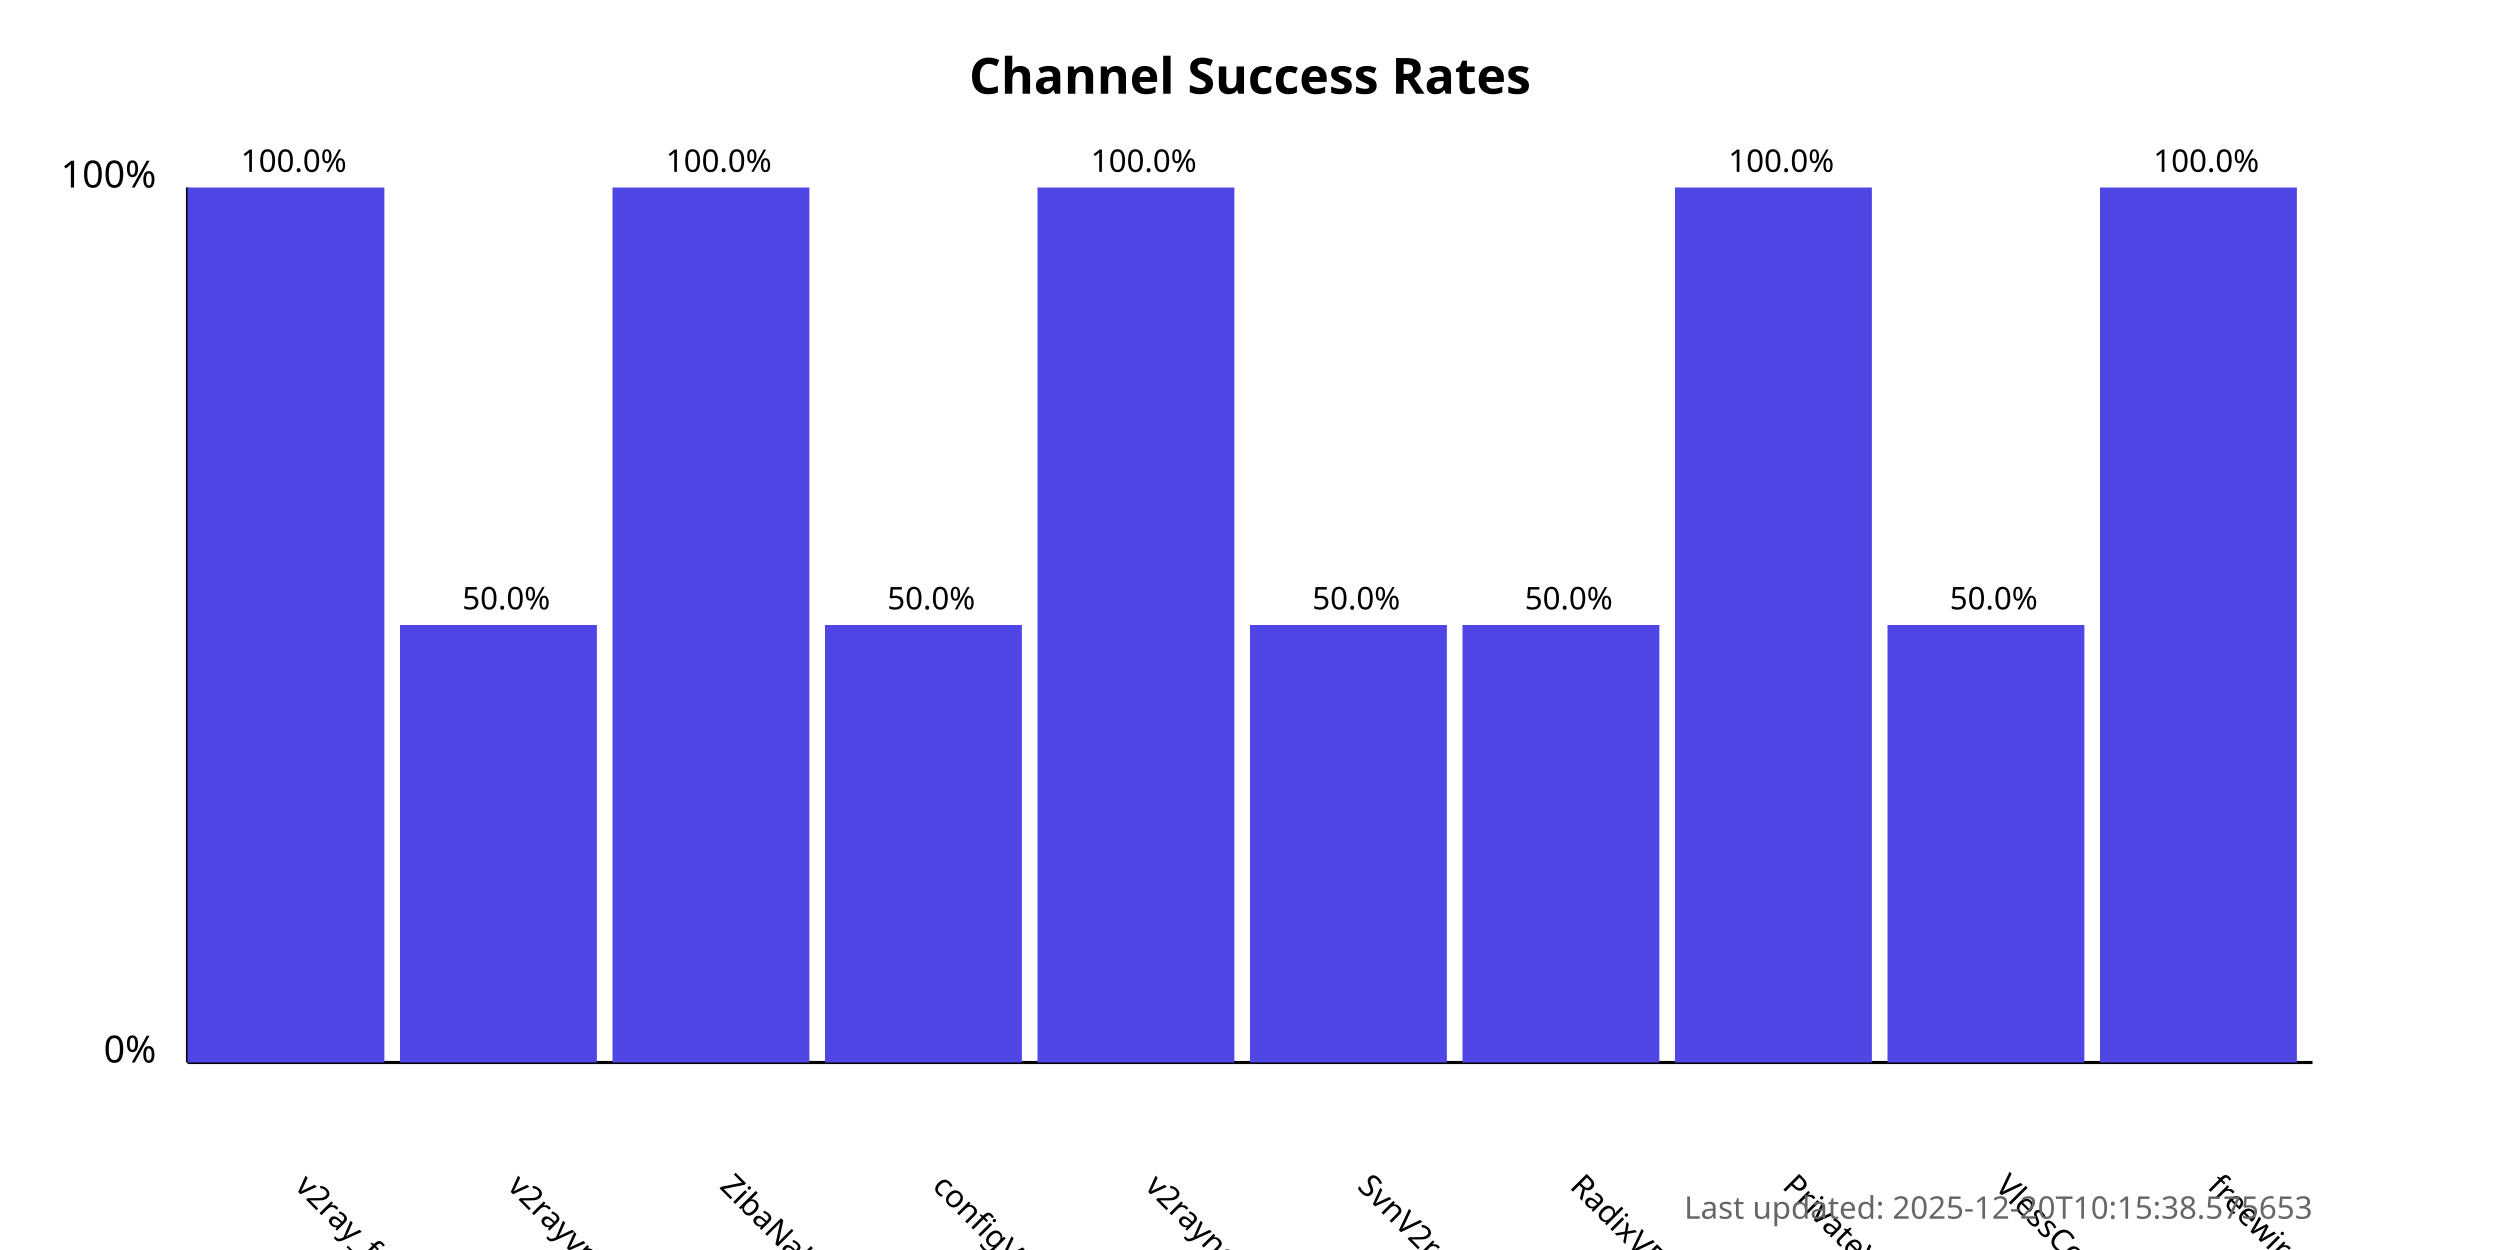
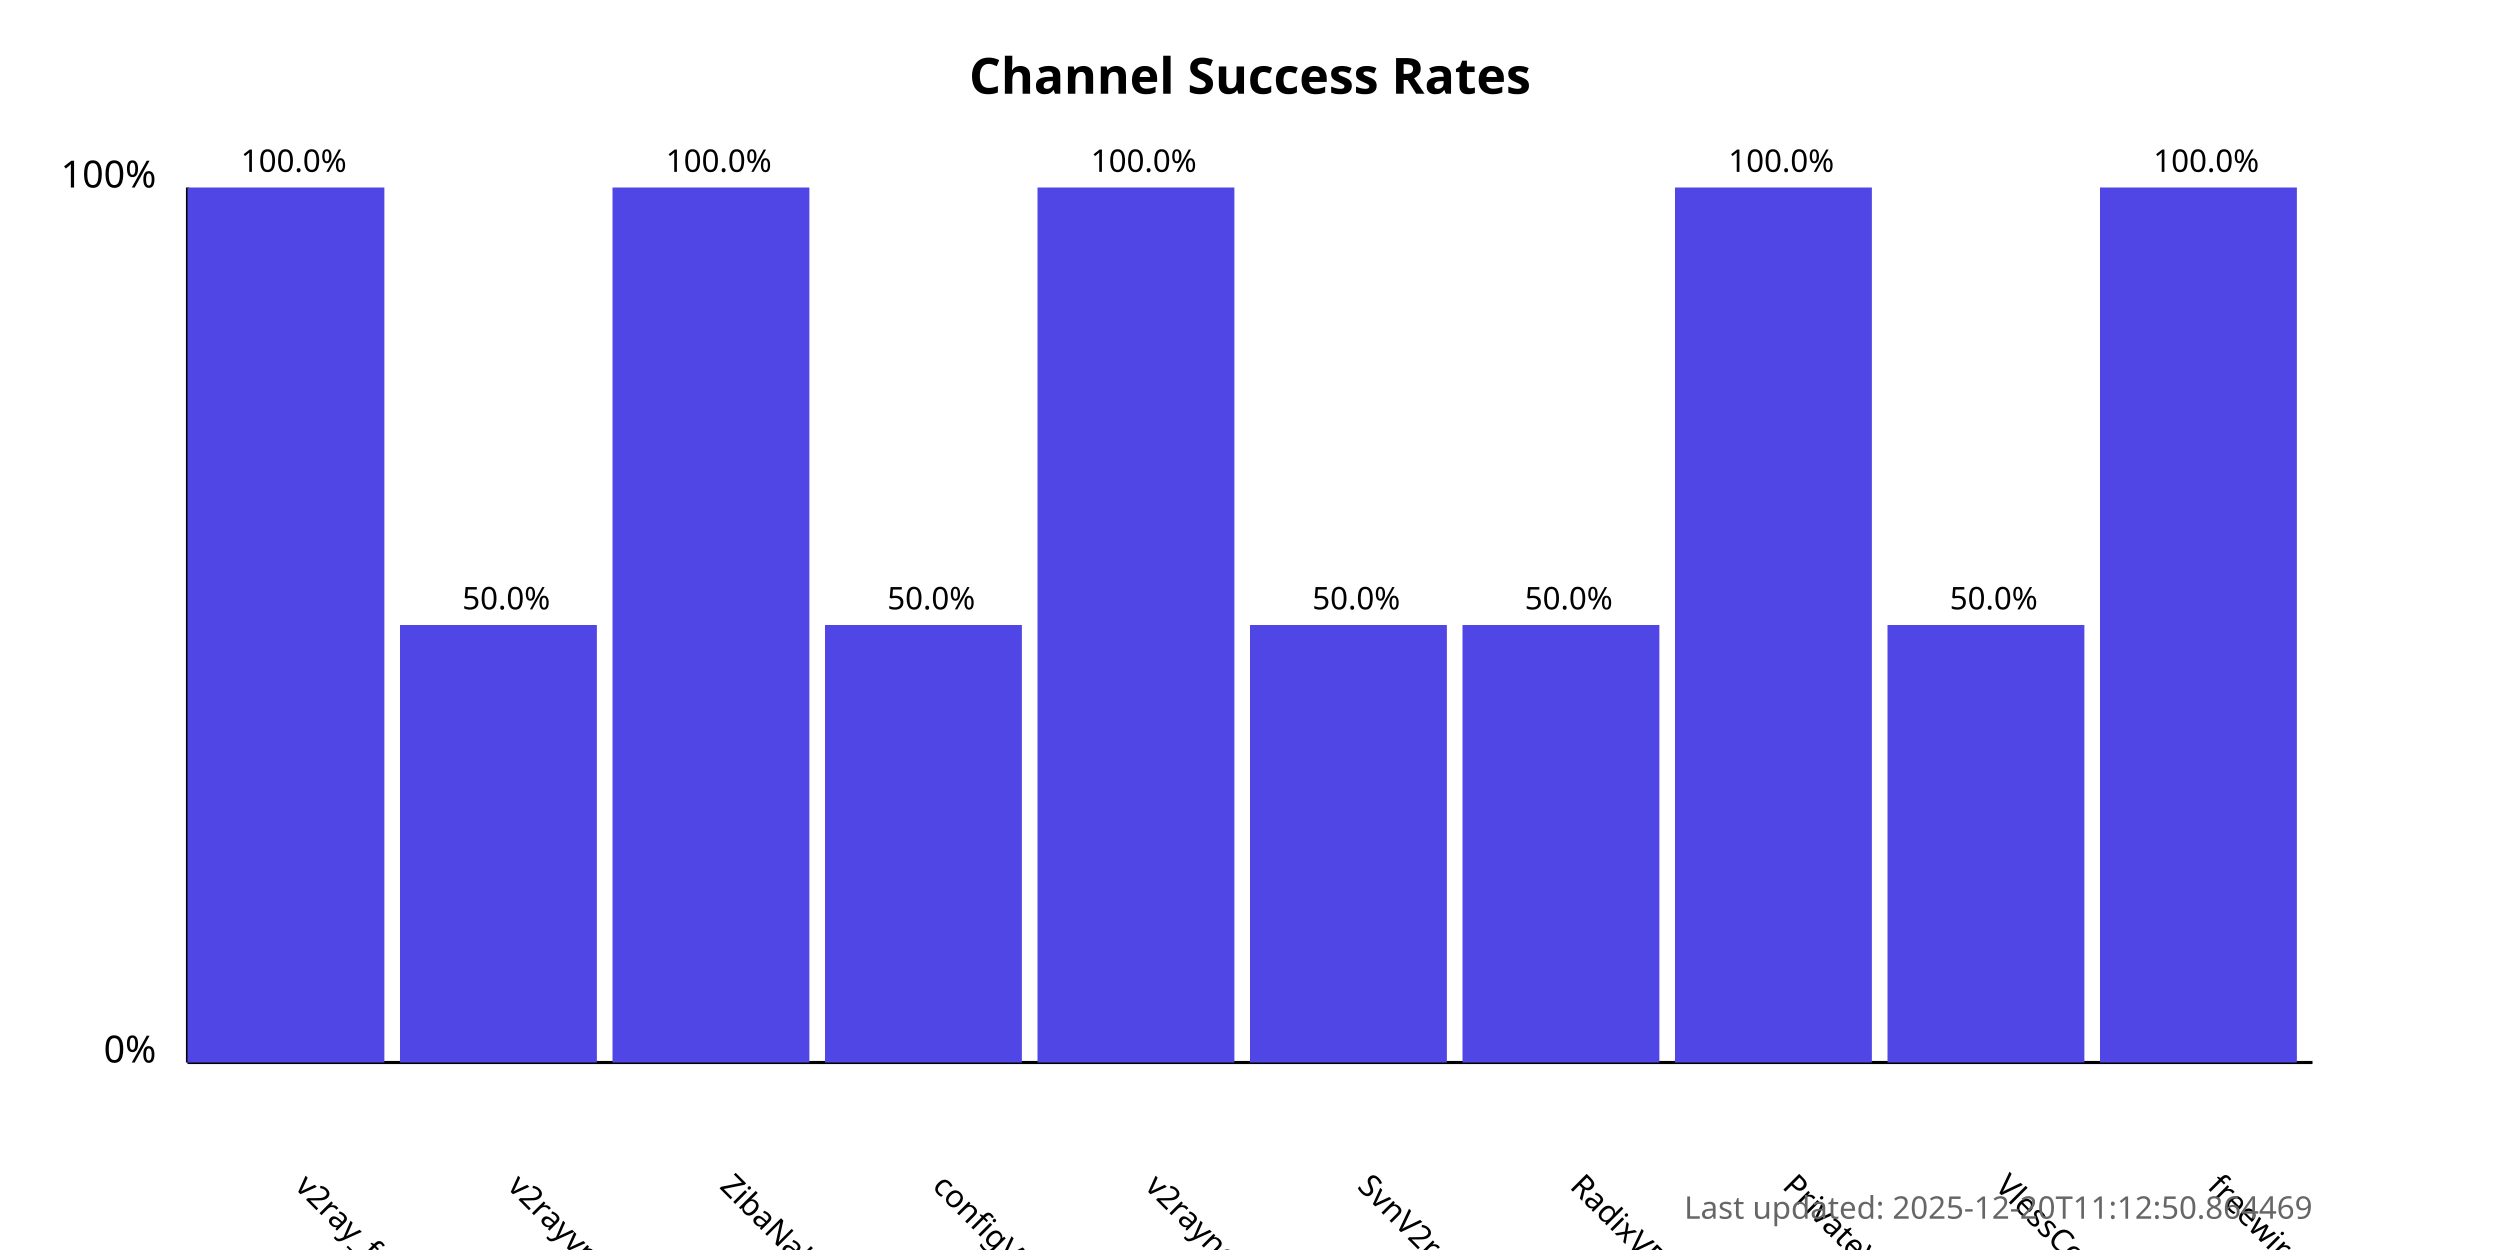
<svg xmlns="http://www.w3.org/2000/svg" width="800" height="400">
  <style>
            .chart-title { font: bold 16px sans-serif; }
            .axis-label { font: 12px sans-serif; }
            .tick-label { font: 10px sans-serif; }
            .bar { fill: #4f46e5; }
            .bar:hover { fill: #6366f1; }
            .timestamp { font: 10px sans-serif; fill: #666; }
        </style>
  <text x="400.0" y="30" text-anchor="middle" class="chart-title">
            Channel Success Rates
        </text>
  <line x1="60" y1="340" x2="60" y2="60" stroke="black" stroke-width="1" />
  <line x1="60" y1="340" x2="740" y2="340" stroke="black" stroke-width="1" />
  <text x="50" y="340" text-anchor="end" class="axis-label">0%</text>
  <text x="50" y="60" text-anchor="end" class="axis-label">100%</text>
  <g>
    <rect x="60" y="60.0" width="63.0" height="280.0" class="bar" />
    <text x="94.0" y="380" transform="rotate(45, 94.0, 380)" text-anchor="start" class="tick-label">
                v2ray_free_conf
            </text>
    <text x="94.0" y="55.0" text-anchor="middle" class="tick-label">
                100.0%
            </text>
  </g>
  <g>
    <rect x="128.0" y="200.0" width="63.0" height="140.0" class="bar" />
    <text x="162.0" y="380" transform="rotate(45, 162.0, 380)" text-anchor="start" class="tick-label">
                v2rayvpno
            </text>
    <text x="162.0" y="195.0" text-anchor="middle" class="tick-label">
                50.0%
            </text>
  </g>
  <g>
    <rect x="196.0" y="60.0" width="63.0" height="280.0" class="bar" />
    <text x="230.0" y="380" transform="rotate(45, 230.0, 380)" text-anchor="start" class="tick-label">
                ZibaNabz
            </text>
    <text x="230.0" y="55.0" text-anchor="middle" class="tick-label">
                100.0%
            </text>
  </g>
  <g>
    <rect x="264.0" y="200.0" width="63.0" height="140.0" class="bar" />
    <text x="298.0" y="380" transform="rotate(45, 298.0, 380)" text-anchor="start" class="tick-label">
                configV2rayForFree
            </text>
    <text x="298.0" y="195.0" text-anchor="middle" class="tick-label">
                50.0%
            </text>
  </g>
  <g>
    <rect x="332.0" y="60.0" width="63.0" height="280.0" class="bar" />
    <text x="366.0" y="380" transform="rotate(45, 366.0, 380)" text-anchor="start" class="tick-label">
                v2rayngvpn
            </text>
    <text x="366.0" y="55.0" text-anchor="middle" class="tick-label">
                100.0%
            </text>
  </g>
  <g>
    <rect x="400.0" y="200.0" width="63.0" height="140.0" class="bar" />
    <text x="434.0" y="380" transform="rotate(45, 434.0, 380)" text-anchor="start" class="tick-label">
                SvnV2ray
            </text>
    <text x="434.0" y="195.0" text-anchor="middle" class="tick-label">
                50.0%
            </text>
  </g>
  <g>
    <rect x="468.0" y="200.0" width="63.0" height="140.0" class="bar" />
    <text x="502.0" y="380" transform="rotate(45, 502.0, 380)" text-anchor="start" class="tick-label">
                RadixVPN
            </text>
    <text x="502.0" y="195.0" text-anchor="middle" class="tick-label">
                50.0%
            </text>
  </g>
  <g>
    <rect x="536.0" y="60.0" width="63.0" height="280.0" class="bar" />
    <text x="570.0" y="380" transform="rotate(45, 570.0, 380)" text-anchor="start" class="tick-label">
                PrivateVPNs
            </text>
    <text x="570.0" y="55.0" text-anchor="middle" class="tick-label">
                100.0%
            </text>
  </g>
  <g>
    <rect x="604.0" y="200.0" width="63.0" height="140.0" class="bar" />
    <text x="638.0" y="380" transform="rotate(45, 638.0, 380)" text-anchor="start" class="tick-label">
                VlessConfig
            </text>
    <text x="638.0" y="195.0" text-anchor="middle" class="tick-label">
                50.0%
            </text>
  </g>
  <g>
    <rect x="672.0" y="60.0" width="63.0" height="280.0" class="bar" />
    <text x="706.0" y="380" transform="rotate(45, 706.0, 380)" text-anchor="start" class="tick-label">
                freewireguard
            </text>
    <text x="706.0" y="55.0" text-anchor="middle" class="tick-label">
                100.0%
            </text>
  </g>
  <text x="740" y="390" text-anchor="end" class="timestamp">
-             Last updated: 2025-12-20T10:15:38.575653
+             Last updated: 2025-12-20T11:12:50.864469
        </text>
</svg>
